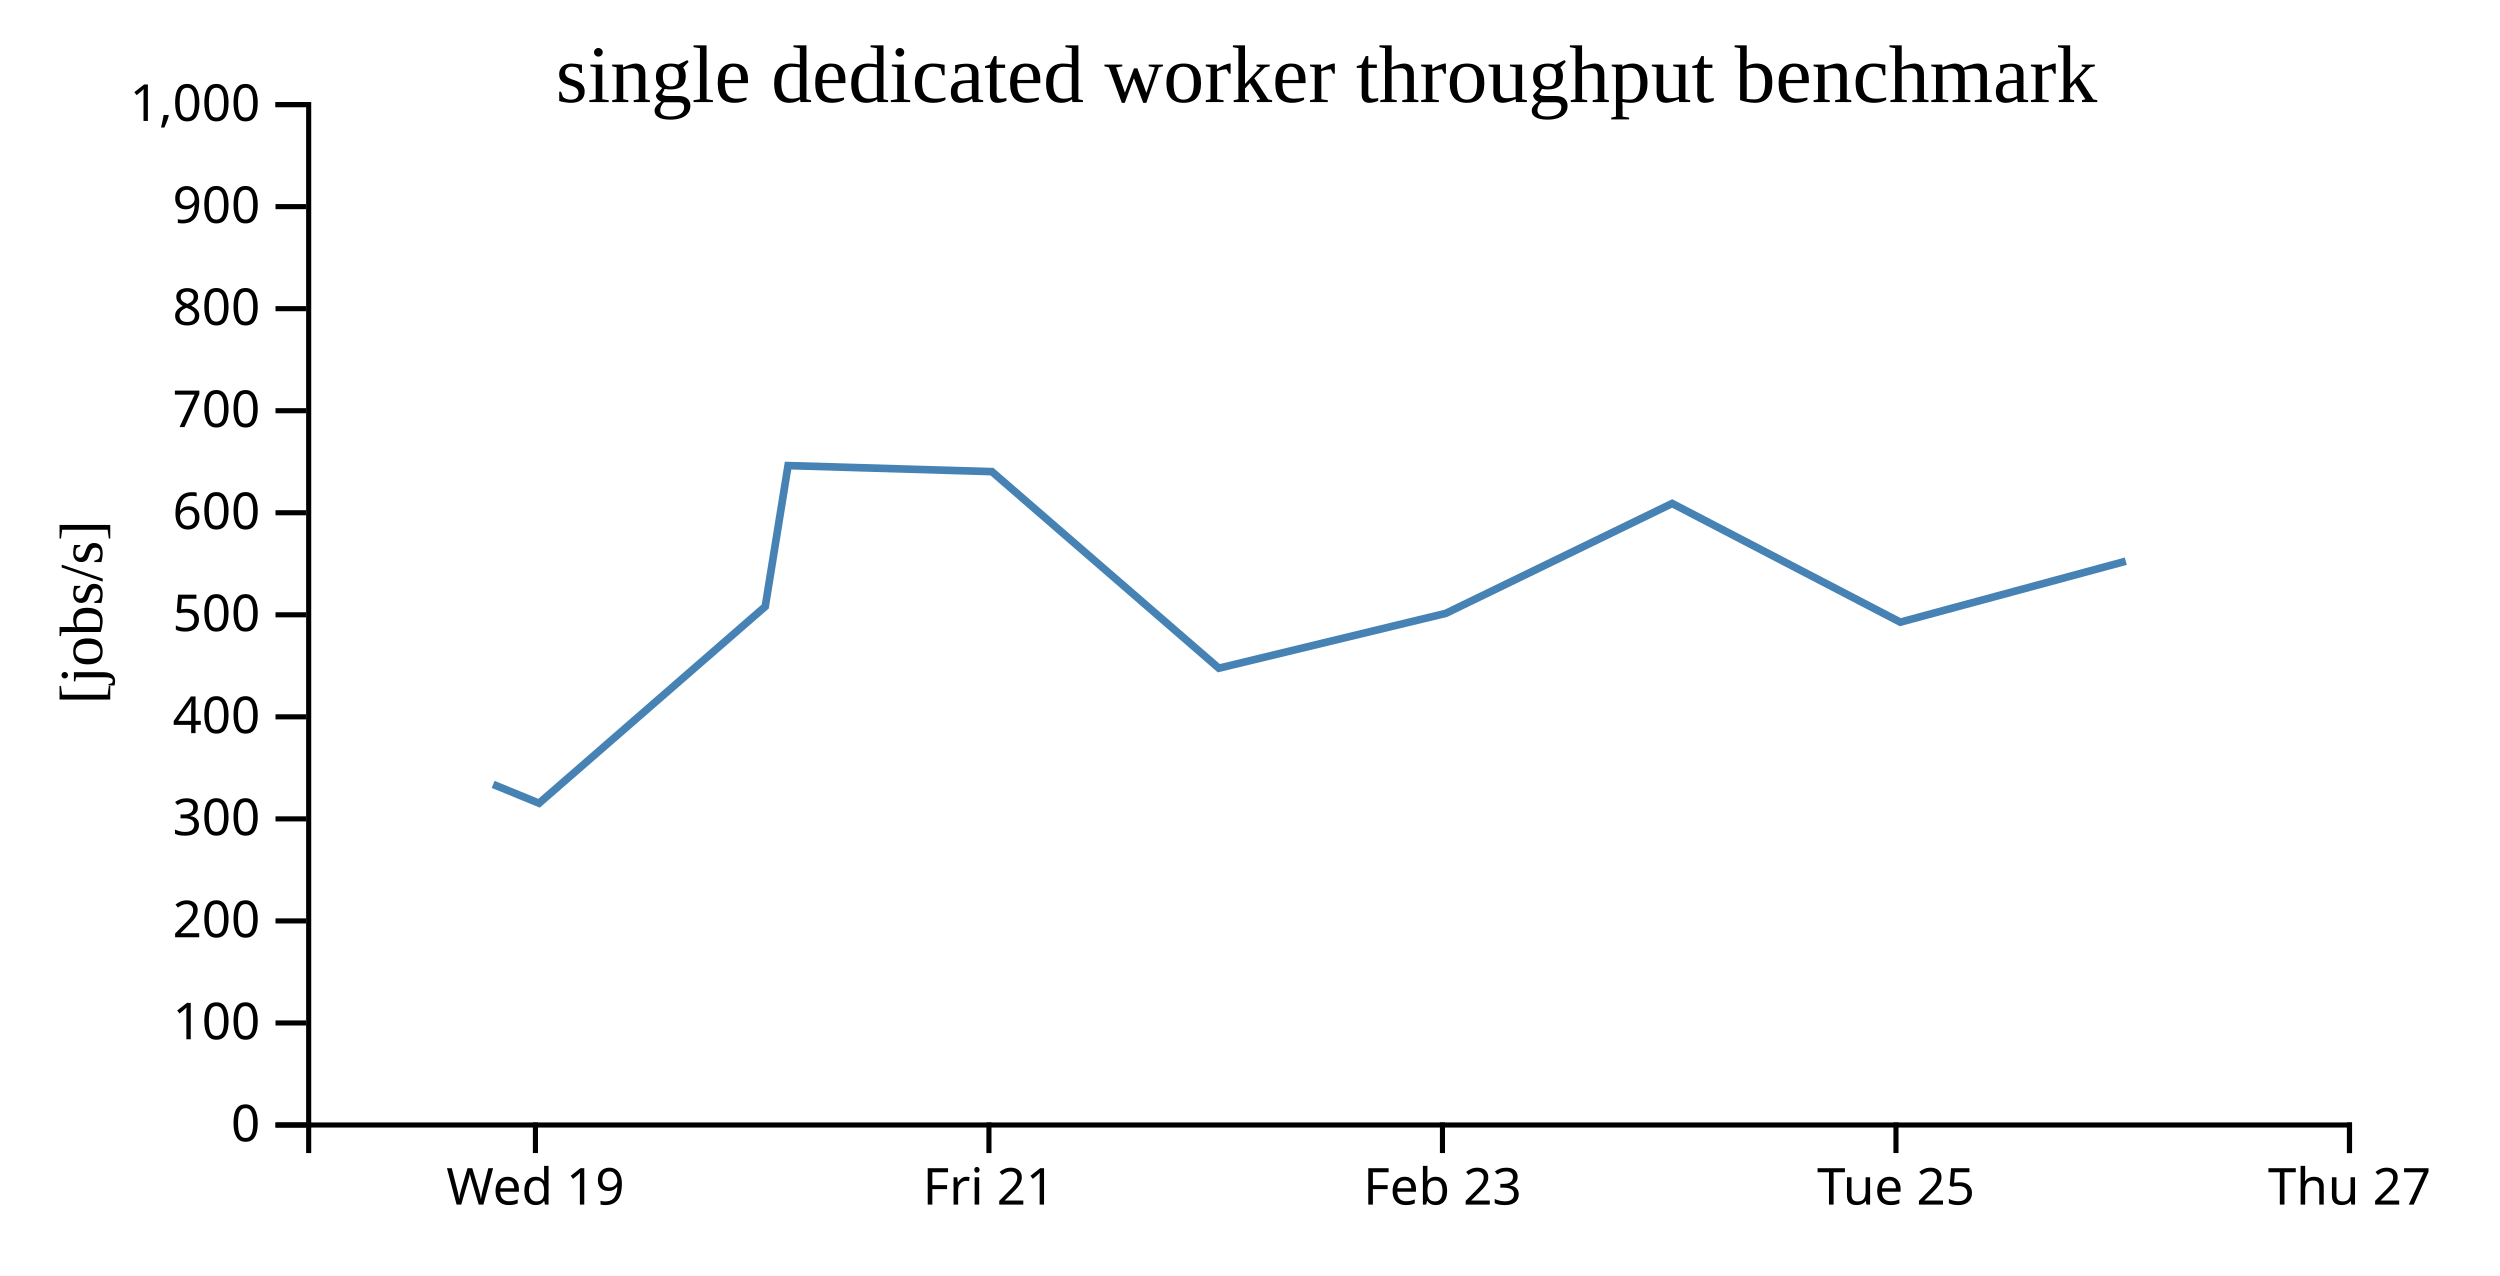
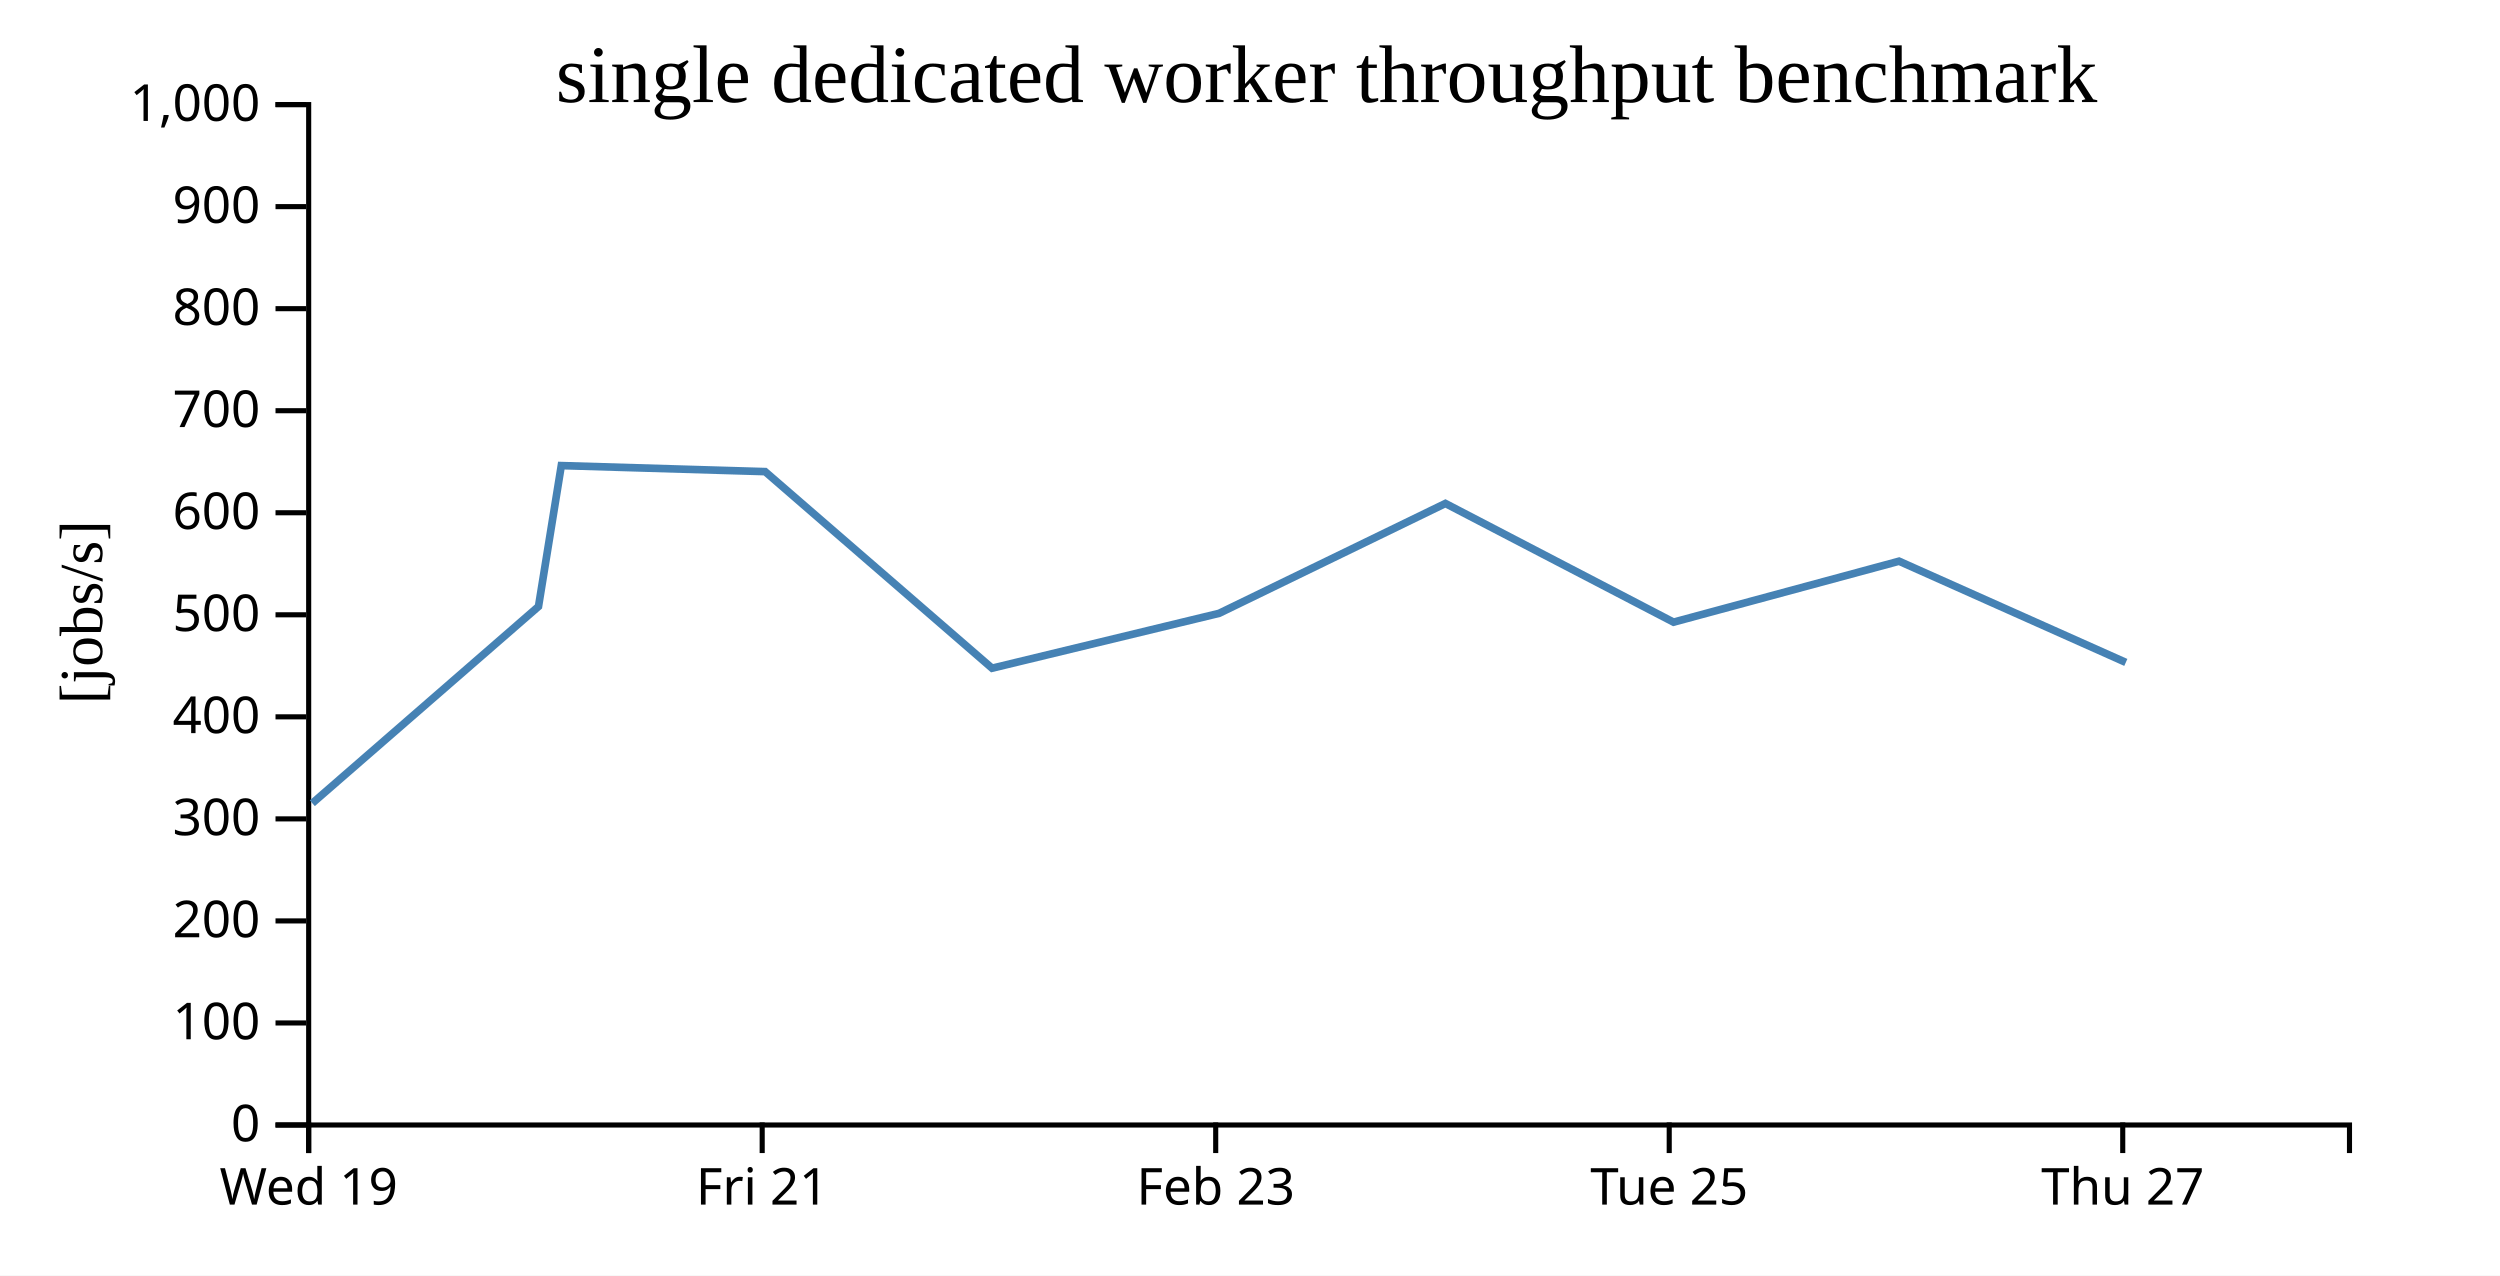
<svg xmlns="http://www.w3.org/2000/svg" width="490" height="250">
  <rect width="100%" height="100%" fill="white" />
  <g transform="translate(60,20)">
    <g transform="translate(0,200)" fill="none" font-size="10" font-family="sans-serif" text-anchor="middle">
      <path class="domain" stroke="currentColor" d="M0.5,6V0.5H400.5V6" />
-       <g class="tick" opacity="1" transform="translate(44.94444,0)">
+       <g class="tick" opacity="1" transform="translate(0.5,0)">
        <line stroke="currentColor" y2="6" />
        <text fill="currentColor" y="9" dy="0.71em">Wed 19</text>
      </g>
-       <g class="tick" opacity="1" transform="translate(133.8333,0)">
+       <g class="tick" opacity="1" transform="translate(89.38889,0)">
        <line stroke="currentColor" y2="6" />
        <text fill="currentColor" y="9" dy="0.71em">Fri 21</text>
      </g>
-       <g class="tick" opacity="1" transform="translate(222.7222,0)">
+       <g class="tick" opacity="1" transform="translate(178.2778,0)">
        <line stroke="currentColor" y2="6" />
        <text fill="currentColor" y="9" dy="0.71em">Feb 23</text>
      </g>
-       <g class="tick" opacity="1" transform="translate(311.6111,0)">
+       <g class="tick" opacity="1" transform="translate(267.1667,0)">
        <line stroke="currentColor" y2="6" />
        <text fill="currentColor" y="9" dy="0.71em">Tue 25</text>
      </g>
-       <g class="tick" opacity="1" transform="translate(400.5,0)">
+       <g class="tick" opacity="1" transform="translate(356.0556,0)">
        <line stroke="currentColor" y2="6" />
        <text fill="currentColor" y="9" dy="0.71em">Thu 27</text>
      </g>
    </g>
    <g fill="none" font-size="10" font-family="sans-serif" text-anchor="end">
      <path class="domain" stroke="currentColor" d="M-6,200.5H0.5V0.5H-6" />
      <g class="tick" opacity="1" transform="translate(0,200.5)">
        <line stroke="currentColor" x2="-6" />
        <text fill="currentColor" x="-9" dy="0.32em">0</text>
      </g>
      <g class="tick" opacity="1" transform="translate(0,180.5)">
        <line stroke="currentColor" x2="-6" />
        <text fill="currentColor" x="-9" dy="0.32em">100</text>
      </g>
      <g class="tick" opacity="1" transform="translate(0,160.5)">
        <line stroke="currentColor" x2="-6" />
        <text fill="currentColor" x="-9" dy="0.32em">200</text>
      </g>
      <g class="tick" opacity="1" transform="translate(0,140.5)">
        <line stroke="currentColor" x2="-6" />
        <text fill="currentColor" x="-9" dy="0.32em">300</text>
      </g>
      <g class="tick" opacity="1" transform="translate(0,120.5)">
        <line stroke="currentColor" x2="-6" />
        <text fill="currentColor" x="-9" dy="0.32em">400</text>
      </g>
      <g class="tick" opacity="1" transform="translate(0,100.5)">
        <line stroke="currentColor" x2="-6" />
        <text fill="currentColor" x="-9" dy="0.32em">500</text>
      </g>
      <g class="tick" opacity="1" transform="translate(0,80.5)">
        <line stroke="currentColor" x2="-6" />
        <text fill="currentColor" x="-9" dy="0.32em">600</text>
      </g>
      <g class="tick" opacity="1" transform="translate(0,60.5)">
        <line stroke="currentColor" x2="-6" />
        <text fill="currentColor" x="-9" dy="0.32em">700</text>
      </g>
      <g class="tick" opacity="1" transform="translate(0,40.5)">
        <line stroke="currentColor" x2="-6" />
        <text fill="currentColor" x="-9" dy="0.32em">800</text>
      </g>
      <g class="tick" opacity="1" transform="translate(0,20.5)">
        <line stroke="currentColor" x2="-6" />
        <text fill="currentColor" x="-9" dy="0.32em">900</text>
      </g>
      <g class="tick" opacity="1" transform="translate(0,0.5)">
        <line stroke="currentColor" x2="-6" />
        <text fill="currentColor" x="-9" dy="0.32em">1,000</text>
      </g>
    </g>
    <text text-anchor="middle" style="font-size: 12px" transform="rotate(-90)" y="-40" x="-100">[jobs/s]</text>
    <text text-anchor="middle" style="font-size: 16px" y="0" x="200">single dedicated worker throughput benchmark</text>
-     <path fill="none" stroke="steelblue" stroke-width="1.5" d="M36.651,133.739L45.654,137.432L89.988,98.876L94.459,71.257L134.409,72.438L178.89,110.968L223.398,100.209L267.743,78.678L312.458,101.944L356.656,89.995" />
+     <path fill="none" stroke="steelblue" stroke-width="1.5" d="M1.21,137.432L45.544,98.876L50.014,71.257L89.965,72.438L134.446,110.968L178.953,100.209L223.298,78.678L268.014,101.944L312.212,89.995L356.66,109.834" />
  </g>
</svg>
